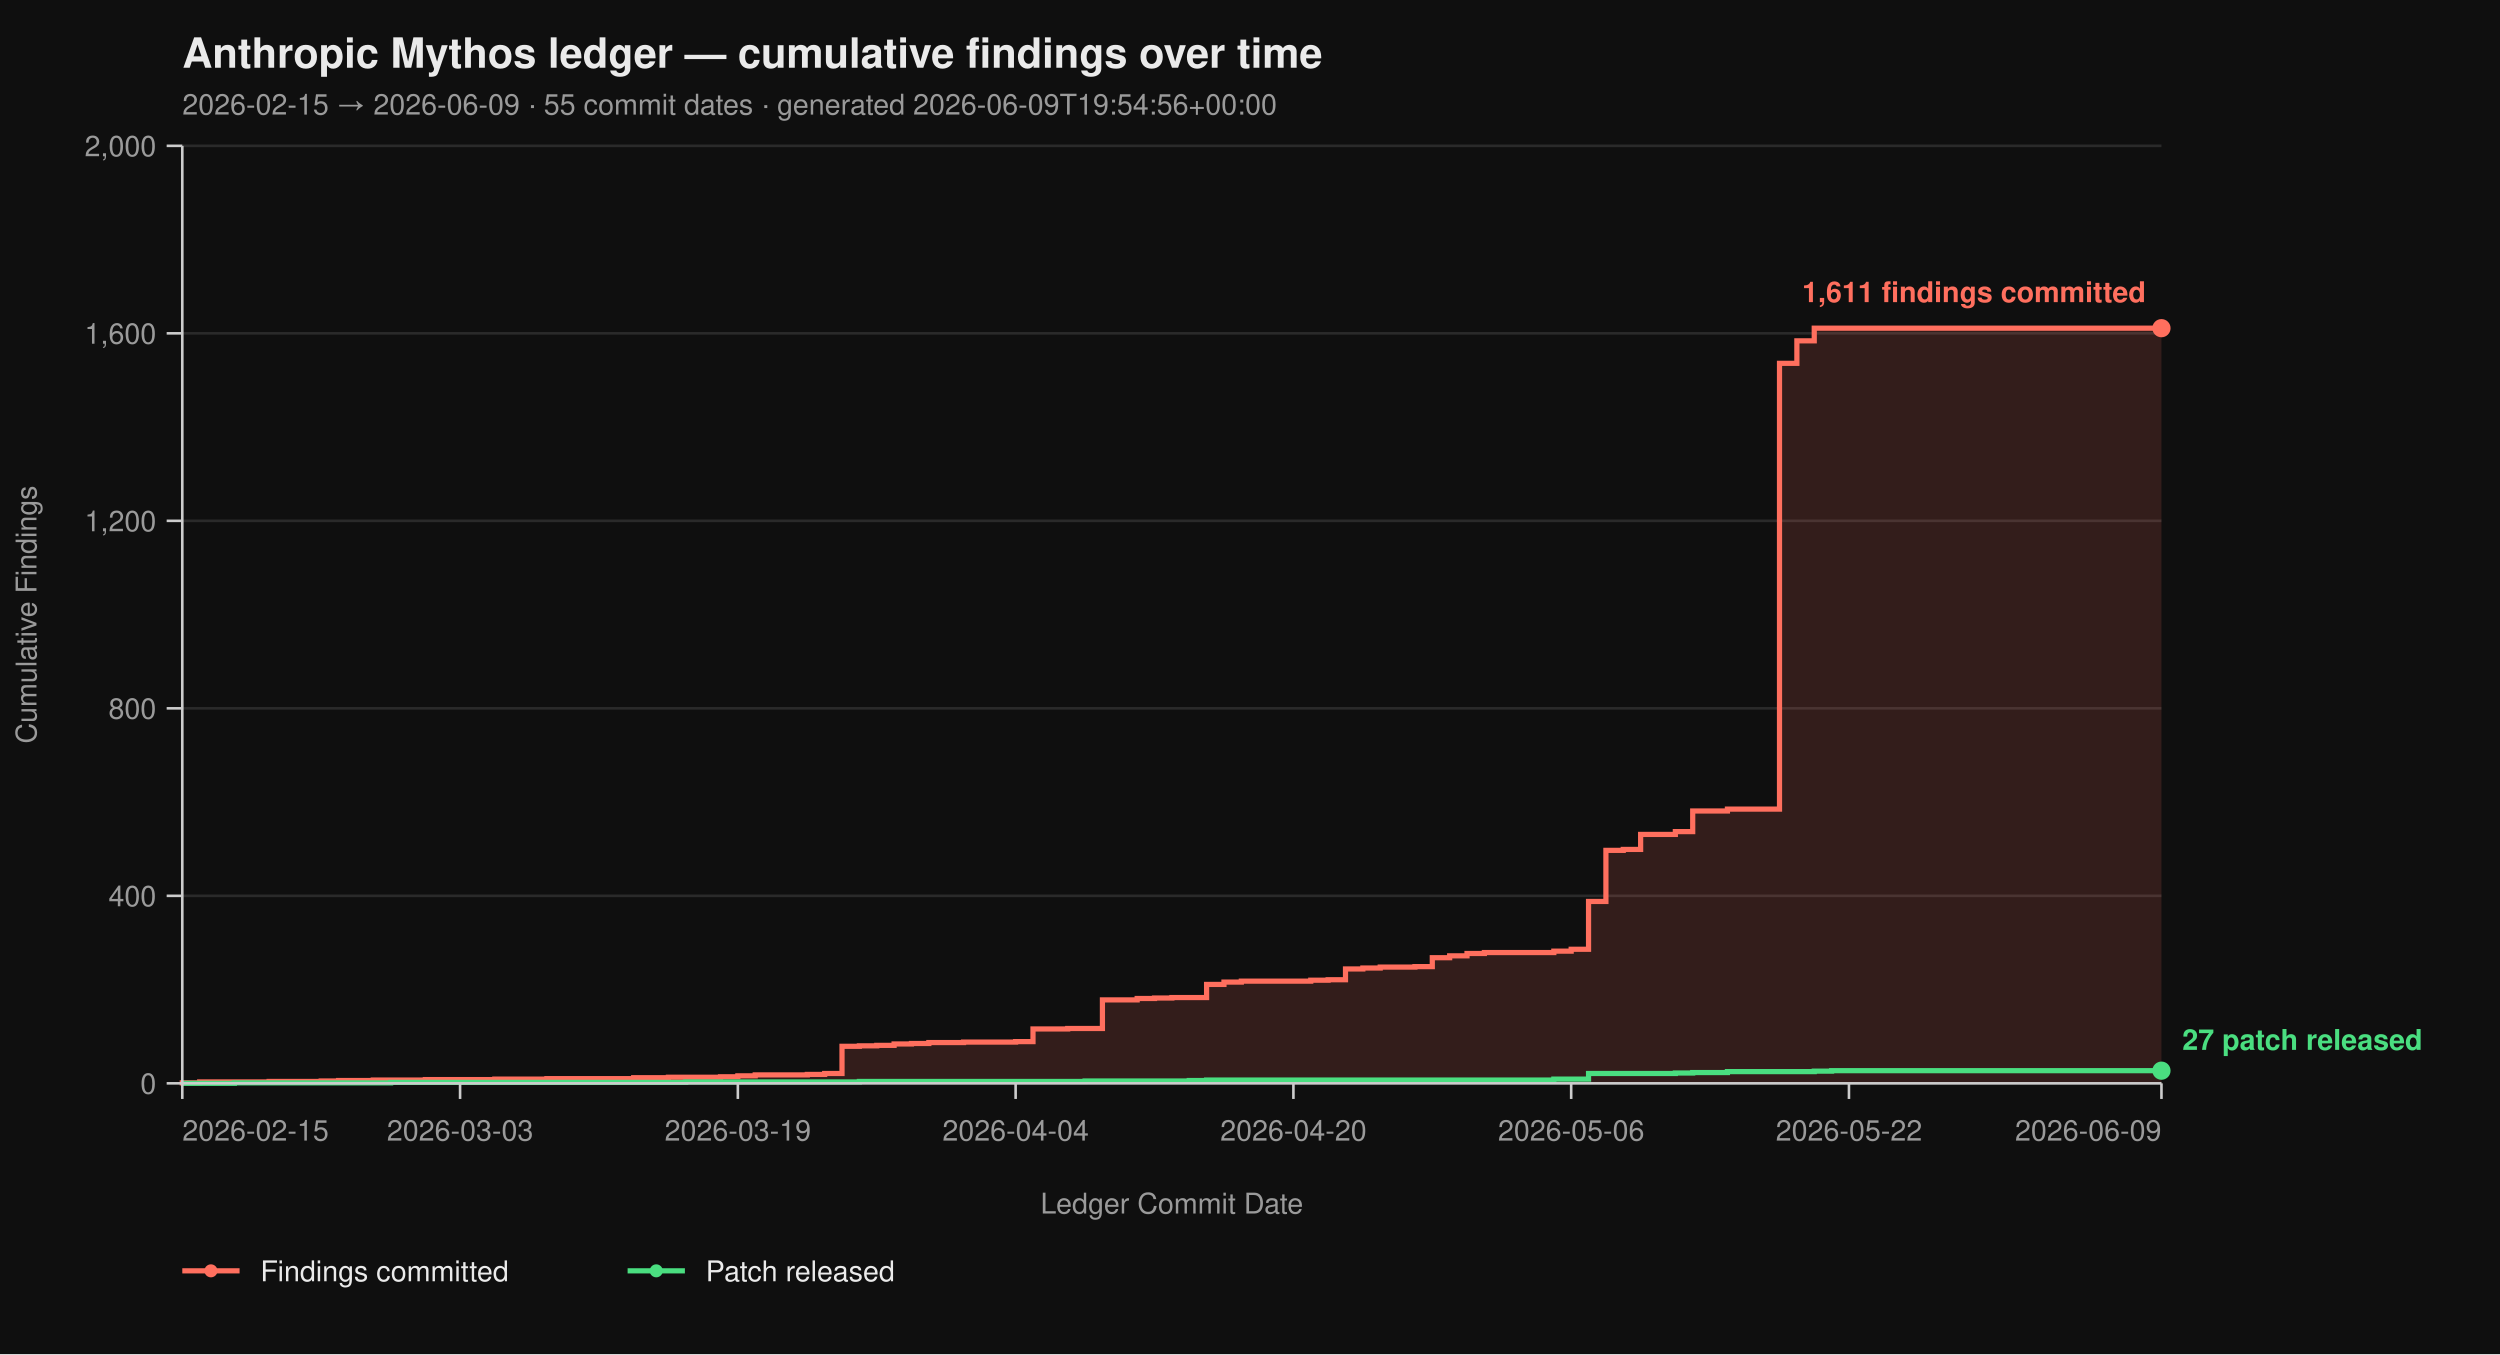
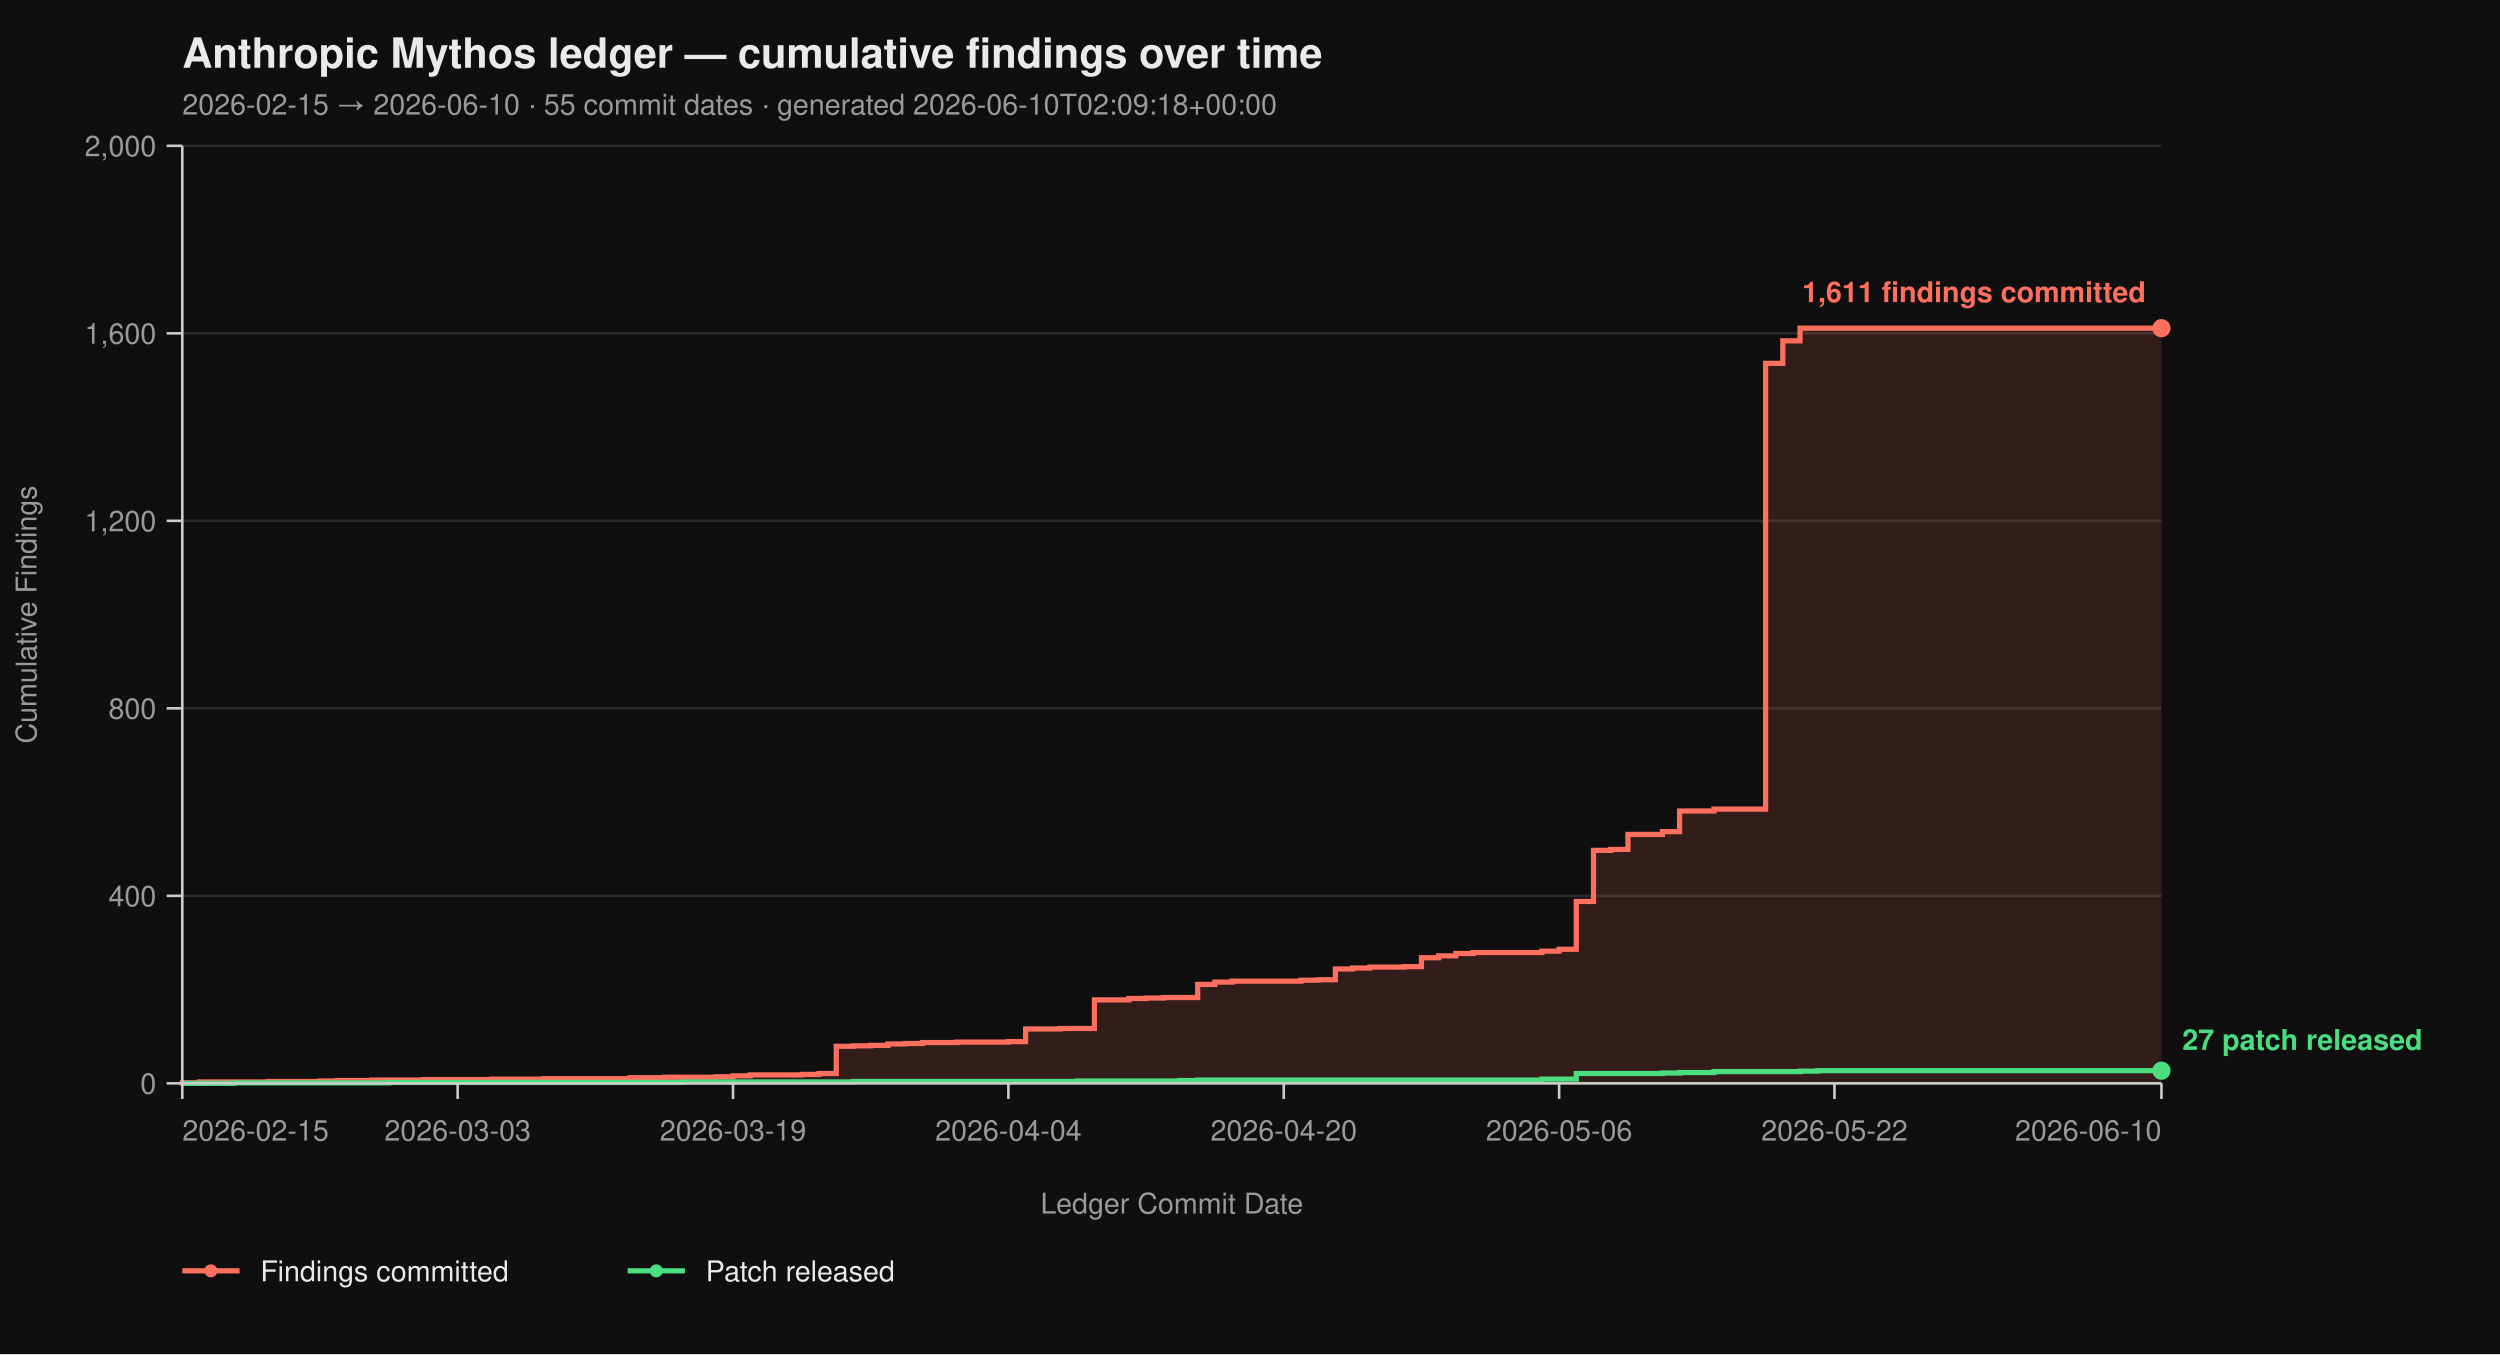
<svg xmlns="http://www.w3.org/2000/svg" viewBox="0 0 960 520" width="960" height="520" font-family="-apple-system, BlinkMacSystemFont, 'Segoe UI', Helvetica, Arial, sans-serif">
  <rect width="100%" height="100%" fill="#0f0f0f" />
  <text x="70" y="26" fill="#eaeaea" font-size="16" font-weight="700">Anthropic Mythos ledger — cumulative findings over time</text>
-   <text x="70" y="44" fill="#9a9a9a" font-size="11">2026-02-15 → 2026-06-09  ·  55 commit dates  ·  generated 2026-06-09T19:54:56+00:00</text>
+   <text x="70" y="44" fill="#9a9a9a" font-size="11">2026-02-15 → 2026-06-10  ·  55 commit dates  ·  generated 2026-06-10T02:09:18+00:00</text>
  <line x1="70" y1="416.00" x2="830" y2="416.00" stroke="#2a2a2a" stroke-width="1" />
  <line x1="70" y1="344.00" x2="830" y2="344.00" stroke="#2a2a2a" stroke-width="1" />
  <line x1="70" y1="272.00" x2="830" y2="272.00" stroke="#2a2a2a" stroke-width="1" />
  <line x1="70" y1="200.00" x2="830" y2="200.00" stroke="#2a2a2a" stroke-width="1" />
  <line x1="70" y1="128.00" x2="830" y2="128.00" stroke="#2a2a2a" stroke-width="1" />
  <line x1="70" y1="56.00" x2="830" y2="56.00" stroke="#2a2a2a" stroke-width="1" />
-   <path d="M 70.00 416.00 L 70.00 416.00 L 70.00 415.82 L 76.67 415.82 L 76.67 415.46 L 103.33 415.46 L 103.33 415.28 L 123.33 415.28 L 123.33 415.10 L 130.00 415.10 L 130.00 414.92 L 143.33 414.92 L 143.33 414.74 L 163.33 414.74 L 163.33 414.56 L 190.00 414.56 L 190.00 414.38 L 210.00 414.38 L 210.00 414.20 L 243.33 414.20 L 243.33 413.84 L 256.67 413.84 L 256.67 413.66 L 276.67 413.66 L 276.67 413.48 L 283.33 413.48 L 283.33 413.12 L 290.00 413.12 L 290.00 412.76 L 310.00 412.76 L 310.00 412.58 L 316.67 412.58 L 316.67 412.22 L 323.33 412.22 L 323.33 401.78 L 330.00 401.78 L 330.00 401.60 L 336.67 401.60 L 336.67 401.42 L 343.33 401.42 L 343.33 400.88 L 350.00 400.88 L 350.00 400.70 L 356.67 400.70 L 356.67 400.34 L 370.00 400.34 L 370.00 400.16 L 390.00 400.16 L 390.00 399.98 L 396.67 399.98 L 396.67 395.12 L 410.00 395.12 L 410.00 394.94 L 423.33 394.94 L 423.33 383.96 L 436.67 383.96 L 436.67 383.42 L 443.33 383.42 L 443.33 383.24 L 450.00 383.24 L 450.00 383.06 L 463.33 383.06 L 463.33 378.02 L 470.00 378.02 L 470.00 377.12 L 476.67 377.12 L 476.67 376.76 L 503.33 376.76 L 503.33 376.40 L 510.00 376.40 L 510.00 376.22 L 516.67 376.22 L 516.67 372.08 L 523.33 372.08 L 523.33 371.72 L 530.00 371.72 L 530.00 371.36 L 543.33 371.36 L 543.33 371.18 L 550.00 371.18 L 550.00 367.76 L 556.67 367.76 L 556.67 367.04 L 563.33 367.04 L 563.33 366.14 L 570.00 366.14 L 570.00 365.78 L 596.67 365.78 L 596.67 365.24 L 603.33 365.24 L 603.33 364.52 L 610.00 364.52 L 610.00 346.16 L 616.67 346.16 L 616.67 326.54 L 623.33 326.54 L 623.33 326.18 L 630.00 326.18 L 630.00 320.42 L 643.33 320.42 L 643.33 319.34 L 650.00 319.34 L 650.00 311.42 L 663.33 311.42 L 663.33 310.70 L 683.33 310.70 L 683.33 139.52 L 690.00 139.52 L 690.00 130.88 L 696.67 130.88 L 696.67 126.02 L 830.00 126.02 L 830.00 416.00 Z" fill="#ff6f5e26" stroke="none" />
-   <path d="M 70.00 416.00 L 70.00 416.00 L 70.00 415.82 L 76.67 415.82 L 76.67 415.46 L 103.33 415.46 L 103.33 415.28 L 123.33 415.28 L 123.33 415.10 L 130.00 415.10 L 130.00 414.92 L 143.33 414.92 L 143.33 414.74 L 163.33 414.74 L 163.33 414.56 L 190.00 414.56 L 190.00 414.38 L 210.00 414.38 L 210.00 414.20 L 243.33 414.20 L 243.33 413.84 L 256.67 413.84 L 256.67 413.66 L 276.67 413.66 L 276.67 413.48 L 283.33 413.48 L 283.33 413.12 L 290.00 413.12 L 290.00 412.76 L 310.00 412.76 L 310.00 412.58 L 316.67 412.58 L 316.67 412.22 L 323.33 412.22 L 323.33 401.78 L 330.00 401.78 L 330.00 401.60 L 336.67 401.60 L 336.67 401.42 L 343.33 401.42 L 343.33 400.88 L 350.00 400.88 L 350.00 400.70 L 356.67 400.70 L 356.67 400.34 L 370.00 400.34 L 370.00 400.16 L 390.00 400.16 L 390.00 399.98 L 396.67 399.98 L 396.67 395.12 L 410.00 395.12 L 410.00 394.94 L 423.33 394.94 L 423.33 383.96 L 436.67 383.96 L 436.67 383.42 L 443.33 383.42 L 443.33 383.24 L 450.00 383.24 L 450.00 383.06 L 463.33 383.06 L 463.33 378.02 L 470.00 378.02 L 470.00 377.12 L 476.67 377.12 L 476.67 376.76 L 503.33 376.76 L 503.33 376.40 L 510.00 376.40 L 510.00 376.22 L 516.67 376.22 L 516.67 372.08 L 523.33 372.08 L 523.33 371.72 L 530.00 371.72 L 530.00 371.36 L 543.33 371.36 L 543.33 371.18 L 550.00 371.18 L 550.00 367.76 L 556.67 367.76 L 556.67 367.04 L 563.33 367.04 L 563.33 366.14 L 570.00 366.14 L 570.00 365.78 L 596.67 365.78 L 596.67 365.24 L 603.33 365.24 L 603.33 364.52 L 610.00 364.52 L 610.00 346.16 L 616.67 346.16 L 616.67 326.54 L 623.33 326.54 L 623.33 326.18 L 630.00 326.18 L 630.00 320.42 L 643.33 320.42 L 643.33 319.34 L 650.00 319.34 L 650.00 311.42 L 663.33 311.42 L 663.33 310.70 L 683.33 310.70 L 683.33 139.52 L 690.00 139.52 L 690.00 130.88 L 696.67 130.88 L 696.67 126.02 L 830.00 126.02" fill="none" stroke="#ff6f5e" stroke-width="2" stroke-linejoin="miter" stroke-linecap="butt" />
-   <path d="M 70.00 416.00 L 90.00 416.00 L 90.00 415.82 L 150.00 415.82 L 150.00 415.64 L 263.33 415.64 L 263.33 415.46 L 330.00 415.46 L 330.00 415.28 L 416.67 415.28 L 416.67 415.10 L 456.67 415.10 L 456.67 414.92 L 463.33 414.92 L 463.33 414.74 L 596.67 414.74 L 596.67 414.38 L 610.00 414.38 L 610.00 412.22 L 643.33 412.22 L 643.33 412.04 L 650.00 412.04 L 650.00 411.86 L 663.33 411.86 L 663.33 411.50 L 696.67 411.50 L 696.67 411.32 L 703.33 411.32 L 703.33 411.14 L 830.00 411.14" fill="none" stroke="#4ade80" stroke-width="2" stroke-linejoin="miter" stroke-linecap="butt" />
+   <path d="M 70.00 416.00 L 70.00 416.00 L 70.00 415.82 L 76.61 415.82 L 76.61 415.46 L 103.04 415.46 L 103.04 415.28 L 122.87 415.28 L 122.87 415.10 L 129.48 415.10 L 129.48 414.92 L 142.70 414.92 L 142.70 414.74 L 162.52 414.74 L 162.52 414.56 L 188.96 414.56 L 188.96 414.38 L 208.78 414.38 L 208.78 414.20 L 241.83 414.20 L 241.83 413.84 L 255.04 413.84 L 255.04 413.66 L 274.87 413.66 L 274.87 413.48 L 281.48 413.48 L 281.48 413.12 L 288.09 413.12 L 288.09 412.76 L 307.91 412.76 L 307.91 412.58 L 314.52 412.58 L 314.52 412.22 L 321.13 412.22 L 321.13 401.78 L 327.74 401.78 L 327.74 401.60 L 334.35 401.60 L 334.35 401.42 L 340.96 401.42 L 340.96 400.88 L 347.57 400.88 L 347.57 400.70 L 354.17 400.70 L 354.17 400.34 L 367.39 400.34 L 367.39 400.16 L 387.22 400.16 L 387.22 399.98 L 393.83 399.98 L 393.83 395.12 L 407.04 395.12 L 407.04 394.94 L 420.26 394.94 L 420.26 383.96 L 433.48 383.96 L 433.48 383.42 L 440.09 383.42 L 440.09 383.24 L 446.70 383.24 L 446.70 383.06 L 459.91 383.06 L 459.91 378.02 L 466.52 378.02 L 466.52 377.12 L 473.13 377.12 L 473.13 376.76 L 499.57 376.76 L 499.57 376.40 L 506.17 376.40 L 506.17 376.22 L 512.78 376.22 L 512.78 372.08 L 519.39 372.08 L 519.39 371.72 L 526.00 371.72 L 526.00 371.36 L 539.22 371.36 L 539.22 371.18 L 545.83 371.18 L 545.83 367.76 L 552.43 367.76 L 552.43 367.04 L 559.04 367.04 L 559.04 366.14 L 565.65 366.14 L 565.65 365.78 L 592.09 365.78 L 592.09 365.24 L 598.70 365.24 L 598.70 364.52 L 605.30 364.52 L 605.30 346.16 L 611.91 346.16 L 611.91 326.54 L 618.52 326.54 L 618.52 326.18 L 625.13 326.18 L 625.13 320.42 L 638.35 320.42 L 638.35 319.34 L 644.96 319.34 L 644.96 311.42 L 658.17 311.42 L 658.17 310.70 L 678.00 310.70 L 678.00 139.52 L 684.61 139.52 L 684.61 130.88 L 691.22 130.88 L 691.22 126.02 L 830.00 126.02 L 830.00 416.00 Z" fill="#ff6f5e26" stroke="none" />
+   <path d="M 70.00 416.00 L 70.00 416.00 L 70.00 415.82 L 76.61 415.82 L 76.61 415.46 L 103.04 415.46 L 103.04 415.28 L 122.87 415.28 L 122.87 415.10 L 129.48 415.10 L 129.48 414.92 L 142.70 414.92 L 142.70 414.74 L 162.52 414.74 L 162.52 414.56 L 188.96 414.56 L 188.96 414.38 L 208.78 414.38 L 208.78 414.20 L 241.83 414.20 L 241.83 413.84 L 255.04 413.84 L 255.04 413.66 L 274.87 413.66 L 274.87 413.48 L 281.48 413.48 L 281.48 413.12 L 288.09 413.12 L 288.09 412.76 L 307.91 412.76 L 307.91 412.58 L 314.52 412.58 L 314.52 412.22 L 321.13 412.22 L 321.13 401.78 L 327.74 401.78 L 327.74 401.60 L 334.35 401.60 L 334.35 401.42 L 340.96 401.42 L 340.96 400.88 L 347.57 400.88 L 347.57 400.70 L 354.17 400.70 L 354.17 400.34 L 367.39 400.34 L 367.39 400.16 L 387.22 400.16 L 387.22 399.98 L 393.83 399.98 L 393.83 395.12 L 407.04 395.12 L 407.04 394.94 L 420.26 394.94 L 420.26 383.96 L 433.48 383.96 L 433.48 383.42 L 440.09 383.42 L 440.09 383.24 L 446.70 383.24 L 446.70 383.06 L 459.91 383.06 L 459.91 378.02 L 466.52 378.02 L 466.52 377.12 L 473.13 377.12 L 473.13 376.76 L 499.57 376.76 L 499.57 376.40 L 506.17 376.40 L 506.17 376.22 L 512.78 376.22 L 512.78 372.08 L 519.39 372.08 L 519.39 371.72 L 526.00 371.72 L 526.00 371.36 L 539.22 371.36 L 539.22 371.18 L 545.83 371.18 L 545.83 367.76 L 552.43 367.76 L 552.43 367.04 L 559.04 367.04 L 559.04 366.14 L 565.65 366.14 L 565.65 365.78 L 592.09 365.78 L 592.09 365.24 L 598.70 365.24 L 598.70 364.52 L 605.30 364.52 L 605.30 346.16 L 611.91 346.16 L 611.91 326.54 L 618.52 326.54 L 618.52 326.18 L 625.13 326.18 L 625.13 320.42 L 638.35 320.42 L 638.35 319.34 L 644.96 319.34 L 644.96 311.42 L 658.17 311.42 L 658.17 310.70 L 678.00 310.70 L 678.00 139.52 L 684.61 139.52 L 684.61 130.88 L 691.22 130.88 L 691.22 126.02 L 830.00 126.02" fill="none" stroke="#ff6f5e" stroke-width="2" stroke-linejoin="miter" stroke-linecap="butt" />
+   <path d="M 70.00 416.00 L 89.83 416.00 L 89.83 415.82 L 149.30 415.82 L 149.30 415.64 L 261.65 415.64 L 261.65 415.46 L 327.74 415.46 L 327.74 415.28 L 413.65 415.28 L 413.65 415.10 L 453.30 415.10 L 453.30 414.92 L 459.91 414.92 L 459.91 414.74 L 592.09 414.74 L 592.09 414.38 L 605.30 414.38 L 605.30 412.22 L 638.35 412.22 L 638.35 412.04 L 644.96 412.04 L 644.96 411.86 L 658.17 411.86 L 658.17 411.50 L 691.22 411.50 L 691.22 411.32 L 697.83 411.32 L 697.83 411.14 L 830.00 411.14" fill="none" stroke="#4ade80" stroke-width="2" stroke-linejoin="miter" stroke-linecap="butt" />
  <line x1="70" y1="56" x2="70" y2="416" stroke="#cccccc" stroke-width="1" />
  <line x1="70" y1="416" x2="830" y2="416" stroke="#cccccc" stroke-width="1" />
  <line x1="64" y1="416.00" x2="70" y2="416.00" stroke="#cccccc" stroke-width="1" />
  <line x1="64" y1="344.00" x2="70" y2="344.00" stroke="#cccccc" stroke-width="1" />
  <line x1="64" y1="272.00" x2="70" y2="272.00" stroke="#cccccc" stroke-width="1" />
  <line x1="64" y1="200.00" x2="70" y2="200.00" stroke="#cccccc" stroke-width="1" />
  <line x1="64" y1="128.00" x2="70" y2="128.00" stroke="#cccccc" stroke-width="1" />
  <line x1="64" y1="56.00" x2="70" y2="56.00" stroke="#cccccc" stroke-width="1" />
  <text x="60" y="420.00" text-anchor="end" fill="#9a9a9a" font-size="11">0</text>
  <text x="60" y="348.00" text-anchor="end" fill="#9a9a9a" font-size="11">400</text>
  <text x="60" y="276.00" text-anchor="end" fill="#9a9a9a" font-size="11">800</text>
  <text x="60" y="204.00" text-anchor="end" fill="#9a9a9a" font-size="11">1,200</text>
  <text x="60" y="132.00" text-anchor="end" fill="#9a9a9a" font-size="11">1,600</text>
  <text x="60" y="60.00" text-anchor="end" fill="#9a9a9a" font-size="11">2,000</text>
  <text x="14" y="236.00" fill="#9a9a9a" font-size="11" transform="rotate(-90 14 236.00)" text-anchor="middle">Cumulative Findings</text>
  <line x1="70.00" y1="416" x2="70.00" y2="422" stroke="#cccccc" stroke-width="1" />
-   <line x1="176.67" y1="416" x2="176.67" y2="422" stroke="#cccccc" stroke-width="1" />
-   <line x1="283.33" y1="416" x2="283.33" y2="422" stroke="#cccccc" stroke-width="1" />
-   <line x1="390.00" y1="416" x2="390.00" y2="422" stroke="#cccccc" stroke-width="1" />
-   <line x1="496.67" y1="416" x2="496.67" y2="422" stroke="#cccccc" stroke-width="1" />
-   <line x1="603.33" y1="416" x2="603.33" y2="422" stroke="#cccccc" stroke-width="1" />
-   <line x1="710.00" y1="416" x2="710.00" y2="422" stroke="#cccccc" stroke-width="1" />
+   <line x1="175.74" y1="416" x2="175.74" y2="422" stroke="#cccccc" stroke-width="1" />
+   <line x1="281.48" y1="416" x2="281.48" y2="422" stroke="#cccccc" stroke-width="1" />
+   <line x1="387.22" y1="416" x2="387.22" y2="422" stroke="#cccccc" stroke-width="1" />
+   <line x1="492.96" y1="416" x2="492.96" y2="422" stroke="#cccccc" stroke-width="1" />
+   <line x1="598.70" y1="416" x2="598.70" y2="422" stroke="#cccccc" stroke-width="1" />
+   <line x1="704.43" y1="416" x2="704.43" y2="422" stroke="#cccccc" stroke-width="1" />
  <line x1="830.00" y1="416" x2="830.00" y2="422" stroke="#cccccc" stroke-width="1" />
  <text x="70.00" y="438" text-anchor="start" fill="#9a9a9a" font-size="11">2026-02-15</text>
-   <text x="176.67" y="438" text-anchor="middle" fill="#9a9a9a" font-size="11">2026-03-03</text>
-   <text x="283.33" y="438" text-anchor="middle" fill="#9a9a9a" font-size="11">2026-03-19</text>
-   <text x="390.00" y="438" text-anchor="middle" fill="#9a9a9a" font-size="11">2026-04-04</text>
-   <text x="496.67" y="438" text-anchor="middle" fill="#9a9a9a" font-size="11">2026-04-20</text>
-   <text x="603.33" y="438" text-anchor="middle" fill="#9a9a9a" font-size="11">2026-05-06</text>
-   <text x="710.00" y="438" text-anchor="middle" fill="#9a9a9a" font-size="11">2026-05-22</text>
-   <text x="830.00" y="438" text-anchor="end" fill="#9a9a9a" font-size="11">2026-06-09</text>
+   <text x="175.74" y="438" text-anchor="middle" fill="#9a9a9a" font-size="11">2026-03-03</text>
+   <text x="281.48" y="438" text-anchor="middle" fill="#9a9a9a" font-size="11">2026-03-19</text>
+   <text x="387.22" y="438" text-anchor="middle" fill="#9a9a9a" font-size="11">2026-04-04</text>
+   <text x="492.96" y="438" text-anchor="middle" fill="#9a9a9a" font-size="11">2026-04-20</text>
+   <text x="598.70" y="438" text-anchor="middle" fill="#9a9a9a" font-size="11">2026-05-06</text>
+   <text x="704.43" y="438" text-anchor="middle" fill="#9a9a9a" font-size="11">2026-05-22</text>
+   <text x="830.00" y="438" text-anchor="end" fill="#9a9a9a" font-size="11">2026-06-10</text>
  <text x="450.00" y="466" fill="#9a9a9a" font-size="11" text-anchor="middle">Ledger Commit Date</text>
  <circle cx="830.00" cy="126.02" r="3.5" fill="#ff6f5e" />
  <text x="824.00" y="116.02" text-anchor="end" fill="#ff6f5e" font-size="11" font-weight="600">1,611 findings committed</text>
  <circle cx="830.00" cy="411.14" r="3.5" fill="#4ade80" />
  <text x="838.00" y="403.14" text-anchor="start" fill="#4ade80" font-size="11" font-weight="600">27 patch released</text>
  <line x1="70" y1="488" x2="92" y2="488" stroke="#ff6f5e" stroke-width="2" />
  <circle cx="81" cy="488" r="2.5" fill="#ff6f5e" />
  <text x="100" y="492" fill="#eaeaea" font-size="11">Findings committed</text>
  <line x1="241.0" y1="488" x2="263.0" y2="488" stroke="#4ade80" stroke-width="2" />
  <circle cx="252.0" cy="488" r="2.5" fill="#4ade80" />
  <text x="271.0" y="492" fill="#eaeaea" font-size="11">Patch released</text>
</svg>
